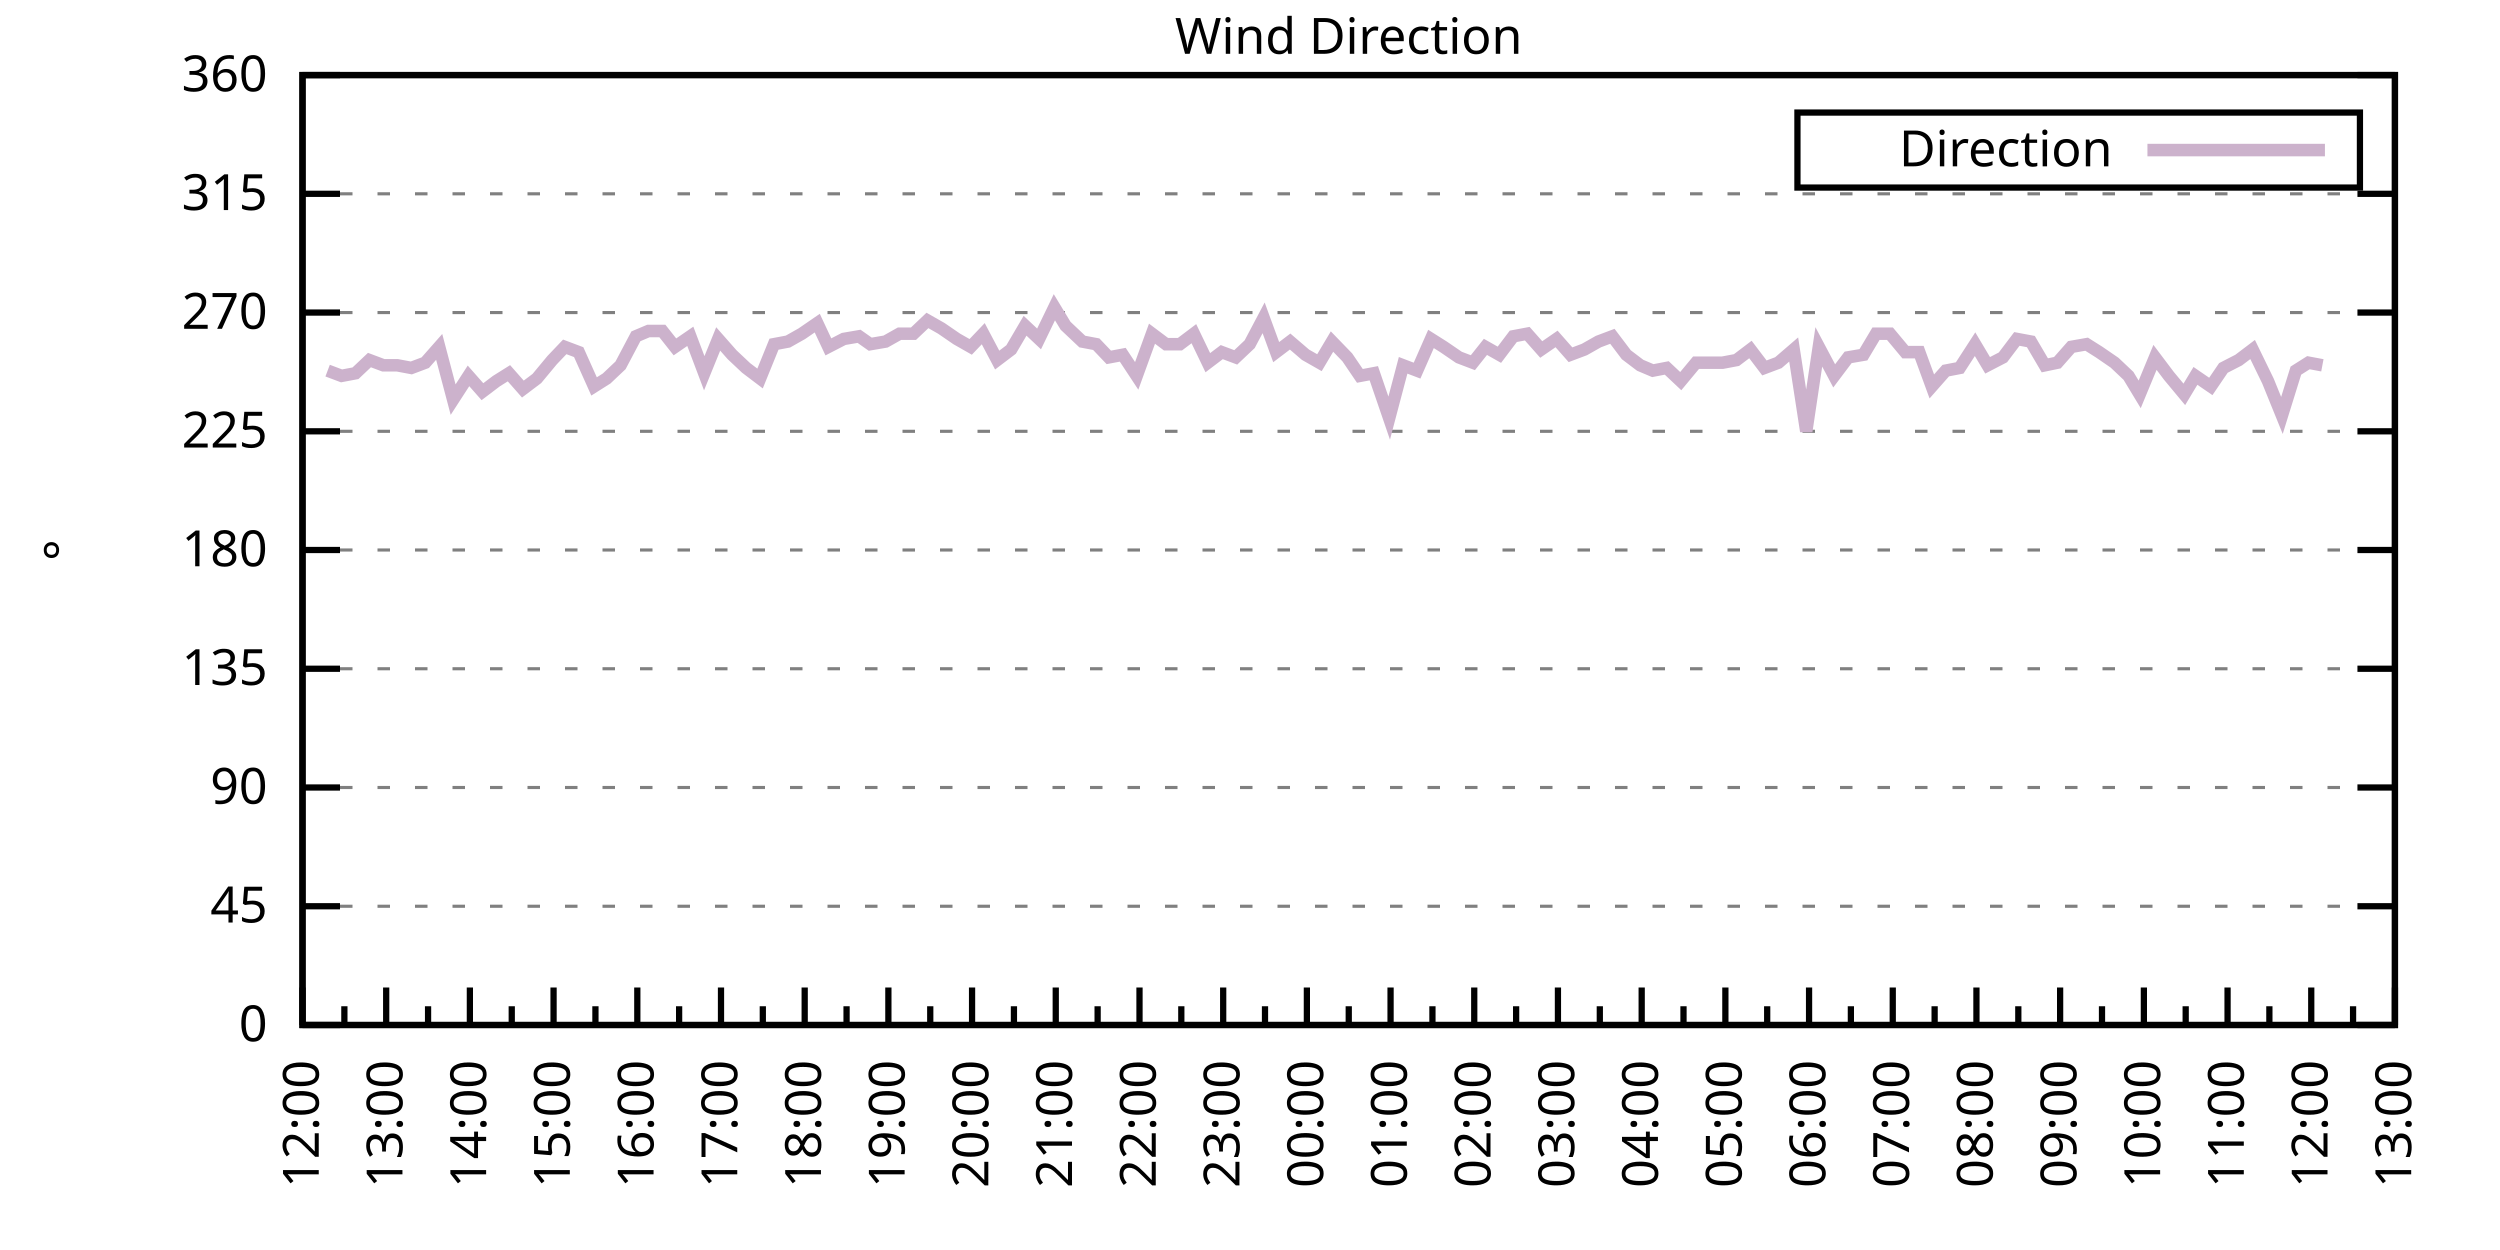
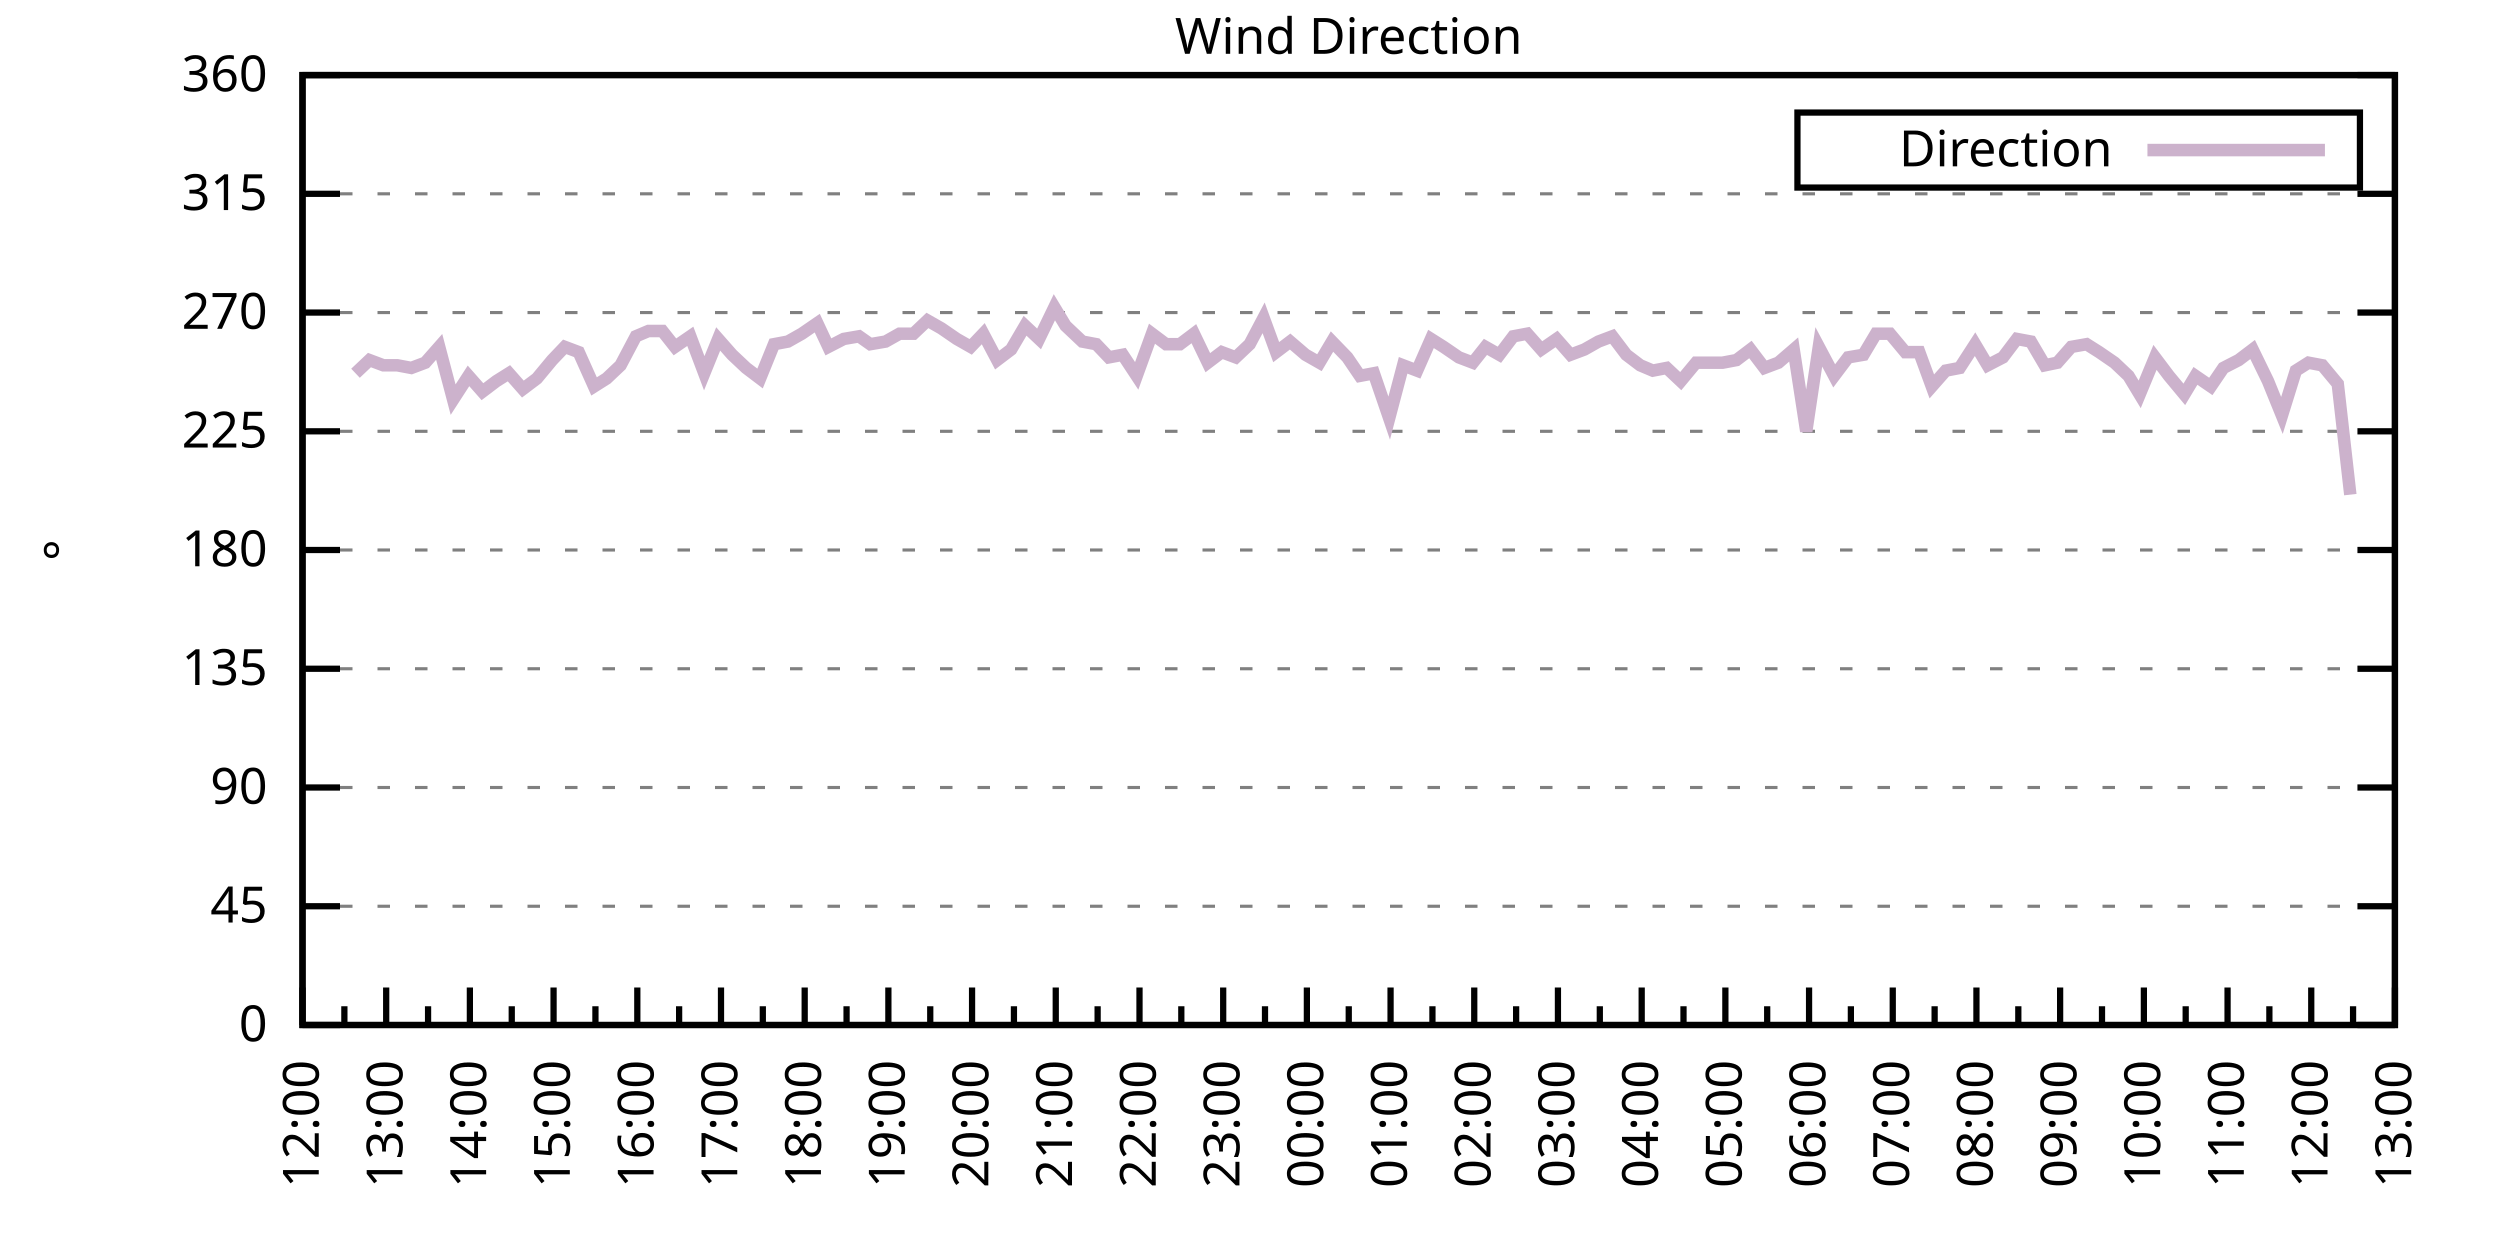
<svg xmlns="http://www.w3.org/2000/svg" xmlns:xlink="http://www.w3.org/1999/xlink" width="400" height="200" viewBox="0 0 400 200">
  <g id="gnuplot_canvas">
    <rect x="0" y="0" width="400" height="200" fill="none" />
    <defs>
      <circle id="gpDot" r="0.5" stroke-width="0.5" stroke="currentColor" />
      <path id="gpPt0" stroke-width="0.333" stroke="currentColor" d="M-1,0 h2 M0,-1 v2" />
      <path id="gpPt1" stroke-width="0.333" stroke="currentColor" d="M-1,-1 L1,1 M1,-1 L-1,1" />
      <path id="gpPt2" stroke-width="0.333" stroke="currentColor" d="M-1,0 L1,0 M0,-1 L0,1 M-1,-1 L1,1 M-1,1 L1,-1" />
      <rect id="gpPt3" stroke-width="0.333" stroke="currentColor" x="-1" y="-1" width="2" height="2" />
      <rect id="gpPt4" stroke-width="0.333" stroke="currentColor" fill="currentColor" x="-1" y="-1" width="2" height="2" />
      <circle id="gpPt5" stroke-width="0.333" stroke="currentColor" cx="0" cy="0" r="1" />
      <use xlink:href="#gpPt5" id="gpPt6" fill="currentColor" stroke="none" />
      <path id="gpPt7" stroke-width="0.333" stroke="currentColor" d="M0,-1.33 L-1.33,0.67 L1.33,0.67 z" />
      <use xlink:href="#gpPt7" id="gpPt8" fill="currentColor" stroke="none" />
      <use xlink:href="#gpPt7" id="gpPt9" stroke="currentColor" transform="rotate(180)" />
      <use xlink:href="#gpPt9" id="gpPt10" fill="currentColor" stroke="none" />
      <use xlink:href="#gpPt3" id="gpPt11" stroke="currentColor" transform="rotate(45)" />
      <use xlink:href="#gpPt11" id="gpPt12" fill="currentColor" stroke="none" />
      <path id="gpPt13" stroke-width="0.333" stroke="currentColor" d="M0,1.330 L1.265,0.411 L0.782,-1.067 L-0.782,-1.076 L-1.265,0.411 z" />
      <use xlink:href="#gpPt13" id="gpPt14" fill="currentColor" stroke="none" />
      <filter id="textbox" filterUnits="objectBoundingBox" x="0" y="0" height="1" width="1">
        <feFlood flood-color="white" flood-opacity="1" result="bgnd" />
        <feComposite in="SourceGraphic" in2="bgnd" operator="atop" />
      </filter>
      <filter id="greybox" filterUnits="objectBoundingBox" x="0" y="0" height="1" width="1">
        <feFlood flood-color="lightgrey" flood-opacity="1" result="grey" />
        <feComposite in="SourceGraphic" in2="grey" operator="atop" />
      </filter>
    </defs>
    <g fill="none" color="white" stroke="currentColor" stroke-width="1.00" stroke-linecap="butt" stroke-linejoin="miter">
</g>
    <g fill="none" color="black" stroke="currentColor" stroke-width="1.00" stroke-linecap="butt" stroke-linejoin="miter">
      <g stroke="none" shape-rendering="crispEdges">
        <polygon fill="rgb(255, 255, 255)" points="48.40,164.00 383.18,164.00 383.18,12.02 48.40,12.02 " />
      </g>
    </g>
    <g fill="none" color="black" stroke="currentColor" stroke-width="1.00" stroke-linecap="butt" stroke-linejoin="miter">
</g>
    <g fill="none" color="black" stroke="black" stroke-width="0.50" stroke-linecap="butt" stroke-linejoin="miter">
</g>
    <g fill="none" color="gray" stroke="currentColor" stroke-width="0.50" stroke-linecap="butt" stroke-linejoin="miter">
      <path stroke="gray" stroke-dasharray="2,4" class="gridline" d="M48.40,164.00 L383.19,164.00  " />
    </g>
    <g fill="none" color="gray" stroke="gray" stroke-width="1.00" stroke-linecap="butt" stroke-linejoin="miter">
</g>
    <g fill="none" color="black" stroke="currentColor" stroke-width="1.00" stroke-linecap="butt" stroke-linejoin="miter">
      <path stroke="black" d="M48.40,164.00 L54.40,164.00 M383.19,164.00 L377.19,164.00  " />
      <g transform="translate(42.80,166.60)" stroke="none" fill="black" font-family="Sans" font-size="8.00" text-anchor="end">
        <text>
          <tspan font-family="Sans"> 0</tspan>
        </text>
      </g>
    </g>
    <g fill="none" color="black" stroke="currentColor" stroke-width="1.00" stroke-linecap="butt" stroke-linejoin="miter">
</g>
    <g fill="none" color="black" stroke="black" stroke-width="0.50" stroke-linecap="butt" stroke-linejoin="miter">
</g>
    <g fill="none" color="gray" stroke="currentColor" stroke-width="0.50" stroke-linecap="butt" stroke-linejoin="miter">
      <path stroke="gray" stroke-dasharray="2,4" class="gridline" d="M48.40,145.00 L383.19,145.00  " />
    </g>
    <g fill="none" color="gray" stroke="gray" stroke-width="1.00" stroke-linecap="butt" stroke-linejoin="miter">
</g>
    <g fill="none" color="black" stroke="currentColor" stroke-width="1.00" stroke-linecap="butt" stroke-linejoin="miter">
      <path stroke="black" d="M48.40,145.00 L54.40,145.00 M383.19,145.00 L377.19,145.00  " />
      <g transform="translate(42.80,147.60)" stroke="none" fill="black" font-family="Sans" font-size="8.00" text-anchor="end">
        <text>
          <tspan font-family="Sans"> 45</tspan>
        </text>
      </g>
    </g>
    <g fill="none" color="black" stroke="currentColor" stroke-width="1.00" stroke-linecap="butt" stroke-linejoin="miter">
</g>
    <g fill="none" color="black" stroke="black" stroke-width="0.50" stroke-linecap="butt" stroke-linejoin="miter">
</g>
    <g fill="none" color="gray" stroke="currentColor" stroke-width="0.50" stroke-linecap="butt" stroke-linejoin="miter">
      <path stroke="gray" stroke-dasharray="2,4" class="gridline" d="M48.40,126.00 L383.19,126.00  " />
    </g>
    <g fill="none" color="gray" stroke="gray" stroke-width="1.00" stroke-linecap="butt" stroke-linejoin="miter">
</g>
    <g fill="none" color="black" stroke="currentColor" stroke-width="1.00" stroke-linecap="butt" stroke-linejoin="miter">
      <path stroke="black" d="M48.40,126.00 L54.40,126.00 M383.19,126.00 L377.19,126.00  " />
      <g transform="translate(42.80,128.60)" stroke="none" fill="black" font-family="Sans" font-size="8.00" text-anchor="end">
        <text>
          <tspan font-family="Sans"> 90</tspan>
        </text>
      </g>
    </g>
    <g fill="none" color="black" stroke="currentColor" stroke-width="1.00" stroke-linecap="butt" stroke-linejoin="miter">
</g>
    <g fill="none" color="black" stroke="black" stroke-width="0.50" stroke-linecap="butt" stroke-linejoin="miter">
</g>
    <g fill="none" color="gray" stroke="currentColor" stroke-width="0.50" stroke-linecap="butt" stroke-linejoin="miter">
      <path stroke="gray" stroke-dasharray="2,4" class="gridline" d="M48.40,107.00 L383.19,107.00  " />
    </g>
    <g fill="none" color="gray" stroke="gray" stroke-width="1.00" stroke-linecap="butt" stroke-linejoin="miter">
</g>
    <g fill="none" color="black" stroke="currentColor" stroke-width="1.00" stroke-linecap="butt" stroke-linejoin="miter">
      <path stroke="black" d="M48.40,107.00 L54.40,107.00 M383.19,107.00 L377.19,107.00  " />
      <g transform="translate(42.80,109.60)" stroke="none" fill="black" font-family="Sans" font-size="8.00" text-anchor="end">
        <text>
          <tspan font-family="Sans"> 135</tspan>
        </text>
      </g>
    </g>
    <g fill="none" color="black" stroke="currentColor" stroke-width="1.00" stroke-linecap="butt" stroke-linejoin="miter">
</g>
    <g fill="none" color="black" stroke="black" stroke-width="0.50" stroke-linecap="butt" stroke-linejoin="miter">
</g>
    <g fill="none" color="gray" stroke="currentColor" stroke-width="0.50" stroke-linecap="butt" stroke-linejoin="miter">
      <path stroke="gray" stroke-dasharray="2,4" class="gridline" d="M48.40,88.00 L383.19,88.00  " />
    </g>
    <g fill="none" color="gray" stroke="gray" stroke-width="1.00" stroke-linecap="butt" stroke-linejoin="miter">
</g>
    <g fill="none" color="black" stroke="currentColor" stroke-width="1.00" stroke-linecap="butt" stroke-linejoin="miter">
      <path stroke="black" d="M48.40,88.00 L54.40,88.00 M383.19,88.00 L377.19,88.00  " />
      <g transform="translate(42.80,90.60)" stroke="none" fill="black" font-family="Sans" font-size="8.00" text-anchor="end">
        <text>
          <tspan font-family="Sans"> 180</tspan>
        </text>
      </g>
    </g>
    <g fill="none" color="black" stroke="currentColor" stroke-width="1.00" stroke-linecap="butt" stroke-linejoin="miter">
</g>
    <g fill="none" color="black" stroke="black" stroke-width="0.50" stroke-linecap="butt" stroke-linejoin="miter">
</g>
    <g fill="none" color="gray" stroke="currentColor" stroke-width="0.50" stroke-linecap="butt" stroke-linejoin="miter">
      <path stroke="gray" stroke-dasharray="2,4" class="gridline" d="M48.40,69.01 L383.19,69.01  " />
    </g>
    <g fill="none" color="gray" stroke="gray" stroke-width="1.00" stroke-linecap="butt" stroke-linejoin="miter">
</g>
    <g fill="none" color="black" stroke="currentColor" stroke-width="1.00" stroke-linecap="butt" stroke-linejoin="miter">
      <path stroke="black" d="M48.40,69.01 L54.40,69.01 M383.19,69.01 L377.19,69.01  " />
      <g transform="translate(42.80,71.61)" stroke="none" fill="black" font-family="Sans" font-size="8.00" text-anchor="end">
        <text>
          <tspan font-family="Sans"> 225</tspan>
        </text>
      </g>
    </g>
    <g fill="none" color="black" stroke="currentColor" stroke-width="1.00" stroke-linecap="butt" stroke-linejoin="miter">
</g>
    <g fill="none" color="black" stroke="black" stroke-width="0.50" stroke-linecap="butt" stroke-linejoin="miter">
</g>
    <g fill="none" color="gray" stroke="currentColor" stroke-width="0.50" stroke-linecap="butt" stroke-linejoin="miter">
      <path stroke="gray" stroke-dasharray="2,4" class="gridline" d="M48.40,50.01 L383.19,50.01  " />
    </g>
    <g fill="none" color="gray" stroke="gray" stroke-width="1.00" stroke-linecap="butt" stroke-linejoin="miter">
</g>
    <g fill="none" color="black" stroke="currentColor" stroke-width="1.00" stroke-linecap="butt" stroke-linejoin="miter">
      <path stroke="black" d="M48.40,50.01 L54.40,50.01 M383.19,50.01 L377.19,50.01  " />
      <g transform="translate(42.80,52.61)" stroke="none" fill="black" font-family="Sans" font-size="8.00" text-anchor="end">
        <text>
          <tspan font-family="Sans"> 270</tspan>
        </text>
      </g>
    </g>
    <g fill="none" color="black" stroke="currentColor" stroke-width="1.00" stroke-linecap="butt" stroke-linejoin="miter">
</g>
    <g fill="none" color="black" stroke="black" stroke-width="0.50" stroke-linecap="butt" stroke-linejoin="miter">
</g>
    <g fill="none" color="gray" stroke="currentColor" stroke-width="0.50" stroke-linecap="butt" stroke-linejoin="miter">
      <path stroke="gray" stroke-dasharray="2,4" class="gridline" d="M48.40,31.01 L383.19,31.01  " />
    </g>
    <g fill="none" color="gray" stroke="gray" stroke-width="1.00" stroke-linecap="butt" stroke-linejoin="miter">
</g>
    <g fill="none" color="black" stroke="currentColor" stroke-width="1.00" stroke-linecap="butt" stroke-linejoin="miter">
      <path stroke="black" d="M48.40,31.01 L54.40,31.01 M383.19,31.01 L377.19,31.01  " />
      <g transform="translate(42.80,33.61)" stroke="none" fill="black" font-family="Sans" font-size="8.00" text-anchor="end">
        <text>
          <tspan font-family="Sans"> 315</tspan>
        </text>
      </g>
    </g>
    <g fill="none" color="black" stroke="currentColor" stroke-width="1.00" stroke-linecap="butt" stroke-linejoin="miter">
</g>
    <g fill="none" color="black" stroke="black" stroke-width="0.50" stroke-linecap="butt" stroke-linejoin="miter">
</g>
    <g fill="none" color="gray" stroke="currentColor" stroke-width="0.50" stroke-linecap="butt" stroke-linejoin="miter">
      <path stroke="gray" stroke-dasharray="2,4" class="gridline" d="M48.40,12.01 L383.19,12.01  " />
    </g>
    <g fill="none" color="gray" stroke="gray" stroke-width="1.00" stroke-linecap="butt" stroke-linejoin="miter">
</g>
    <g fill="none" color="black" stroke="currentColor" stroke-width="1.00" stroke-linecap="butt" stroke-linejoin="miter">
      <path stroke="black" d="M48.40,12.01 L54.40,12.01 M383.19,12.01 L377.19,12.01  " />
      <g transform="translate(42.80,14.61)" stroke="none" fill="black" font-family="Sans" font-size="8.00" text-anchor="end">
        <text>
          <tspan font-family="Sans"> 360</tspan>
        </text>
      </g>
    </g>
    <g fill="none" color="black" stroke="currentColor" stroke-width="1.00" stroke-linecap="butt" stroke-linejoin="miter">
      <path stroke="black" d="M48.40,164.00 L48.40,158.00  " />
      <g transform="translate(51.00,169.60) rotate(270)" stroke="none" fill="black" font-family="Sans" font-size="8.00" text-anchor="end">
        <text>
          <tspan font-family="Sans">12:00</tspan>
        </text>
      </g>
    </g>
    <g fill="none" color="black" stroke="currentColor" stroke-width="1.00" stroke-linecap="butt" stroke-linejoin="miter">
      <path stroke="black" d="M55.10,164.00 L55.10,161.00 M61.79,164.00 L61.79,158.00  " />
      <g transform="translate(64.39,169.60) rotate(270)" stroke="none" fill="black" font-family="Sans" font-size="8.00" text-anchor="end">
        <text>
          <tspan font-family="Sans">13:00</tspan>
        </text>
      </g>
    </g>
    <g fill="none" color="black" stroke="currentColor" stroke-width="1.00" stroke-linecap="butt" stroke-linejoin="miter">
      <path stroke="black" d="M68.49,164.00 L68.49,161.00 M75.18,164.00 L75.18,158.00  " />
      <g transform="translate(77.78,169.60) rotate(270)" stroke="none" fill="black" font-family="Sans" font-size="8.00" text-anchor="end">
        <text>
          <tspan font-family="Sans">14:00</tspan>
        </text>
      </g>
    </g>
    <g fill="none" color="black" stroke="currentColor" stroke-width="1.00" stroke-linecap="butt" stroke-linejoin="miter">
      <path stroke="black" d="M81.88,164.00 L81.88,161.00 M88.57,164.00 L88.57,158.00  " />
      <g transform="translate(91.17,169.60) rotate(270)" stroke="none" fill="black" font-family="Sans" font-size="8.00" text-anchor="end">
        <text>
          <tspan font-family="Sans">15:00</tspan>
        </text>
      </g>
    </g>
    <g fill="none" color="black" stroke="currentColor" stroke-width="1.00" stroke-linecap="butt" stroke-linejoin="miter">
      <path stroke="black" d="M95.27,164.00 L95.27,161.00 M101.97,164.00 L101.97,158.00  " />
      <g transform="translate(104.57,169.60) rotate(270)" stroke="none" fill="black" font-family="Sans" font-size="8.00" text-anchor="end">
        <text>
          <tspan font-family="Sans">16:00</tspan>
        </text>
      </g>
    </g>
    <g fill="none" color="black" stroke="currentColor" stroke-width="1.00" stroke-linecap="butt" stroke-linejoin="miter">
      <path stroke="black" d="M108.66,164.00 L108.66,161.00 M115.36,164.00 L115.36,158.00  " />
      <g transform="translate(117.96,169.60) rotate(270)" stroke="none" fill="black" font-family="Sans" font-size="8.00" text-anchor="end">
        <text>
          <tspan font-family="Sans">17:00</tspan>
        </text>
      </g>
    </g>
    <g fill="none" color="black" stroke="currentColor" stroke-width="1.00" stroke-linecap="butt" stroke-linejoin="miter">
      <path stroke="black" d="M122.05,164.00 L122.05,161.00 M128.75,164.00 L128.75,158.00  " />
      <g transform="translate(131.35,169.60) rotate(270)" stroke="none" fill="black" font-family="Sans" font-size="8.00" text-anchor="end">
        <text>
          <tspan font-family="Sans">18:00</tspan>
        </text>
      </g>
    </g>
    <g fill="none" color="black" stroke="currentColor" stroke-width="1.00" stroke-linecap="butt" stroke-linejoin="miter">
      <path stroke="black" d="M135.45,164.00 L135.45,161.00 M142.14,164.00 L142.14,158.00  " />
      <g transform="translate(144.74,169.60) rotate(270)" stroke="none" fill="black" font-family="Sans" font-size="8.00" text-anchor="end">
        <text>
          <tspan font-family="Sans">19:00</tspan>
        </text>
      </g>
    </g>
    <g fill="none" color="black" stroke="currentColor" stroke-width="1.00" stroke-linecap="butt" stroke-linejoin="miter">
      <path stroke="black" d="M148.84,164.00 L148.84,161.00 M155.53,164.00 L155.53,158.00  " />
      <g transform="translate(158.13,169.60) rotate(270)" stroke="none" fill="black" font-family="Sans" font-size="8.00" text-anchor="end">
        <text>
          <tspan font-family="Sans">20:00</tspan>
        </text>
      </g>
    </g>
    <g fill="none" color="black" stroke="currentColor" stroke-width="1.00" stroke-linecap="butt" stroke-linejoin="miter">
      <path stroke="black" d="M162.23,164.00 L162.23,161.00 M168.92,164.00 L168.92,158.00  " />
      <g transform="translate(171.52,169.60) rotate(270)" stroke="none" fill="black" font-family="Sans" font-size="8.00" text-anchor="end">
        <text>
          <tspan font-family="Sans">21:00</tspan>
        </text>
      </g>
    </g>
    <g fill="none" color="black" stroke="currentColor" stroke-width="1.00" stroke-linecap="butt" stroke-linejoin="miter">
      <path stroke="black" d="M175.62,164.00 L175.62,161.00 M182.32,164.00 L182.32,158.00  " />
      <g transform="translate(184.92,169.60) rotate(270)" stroke="none" fill="black" font-family="Sans" font-size="8.00" text-anchor="end">
        <text>
          <tspan font-family="Sans">22:00</tspan>
        </text>
      </g>
    </g>
    <g fill="none" color="black" stroke="currentColor" stroke-width="1.00" stroke-linecap="butt" stroke-linejoin="miter">
      <path stroke="black" d="M189.01,164.00 L189.01,161.00 M195.71,164.00 L195.71,158.00  " />
      <g transform="translate(198.31,169.60) rotate(270)" stroke="none" fill="black" font-family="Sans" font-size="8.00" text-anchor="end">
        <text>
          <tspan font-family="Sans">23:00</tspan>
        </text>
      </g>
    </g>
    <g fill="none" color="black" stroke="currentColor" stroke-width="1.00" stroke-linecap="butt" stroke-linejoin="miter">
      <path stroke="black" d="M202.40,164.00 L202.40,161.00 M209.10,164.00 L209.10,158.00  " />
      <g transform="translate(211.70,169.60) rotate(270)" stroke="none" fill="black" font-family="Sans" font-size="8.00" text-anchor="end">
        <text>
          <tspan font-family="Sans">00:00</tspan>
        </text>
      </g>
    </g>
    <g fill="none" color="black" stroke="currentColor" stroke-width="1.00" stroke-linecap="butt" stroke-linejoin="miter">
      <path stroke="black" d="M215.80,164.00 L215.80,161.00 M222.49,164.00 L222.49,158.00  " />
      <g transform="translate(225.09,169.60) rotate(270)" stroke="none" fill="black" font-family="Sans" font-size="8.00" text-anchor="end">
        <text>
          <tspan font-family="Sans">01:00</tspan>
        </text>
      </g>
    </g>
    <g fill="none" color="black" stroke="currentColor" stroke-width="1.00" stroke-linecap="butt" stroke-linejoin="miter">
      <path stroke="black" d="M229.19,164.00 L229.19,161.00 M235.88,164.00 L235.88,158.00  " />
      <g transform="translate(238.48,169.60) rotate(270)" stroke="none" fill="black" font-family="Sans" font-size="8.00" text-anchor="end">
        <text>
          <tspan font-family="Sans">02:00</tspan>
        </text>
      </g>
    </g>
    <g fill="none" color="black" stroke="currentColor" stroke-width="1.00" stroke-linecap="butt" stroke-linejoin="miter">
      <path stroke="black" d="M242.58,164.00 L242.58,161.00 M249.27,164.00 L249.27,158.00  " />
      <g transform="translate(251.87,169.60) rotate(270)" stroke="none" fill="black" font-family="Sans" font-size="8.00" text-anchor="end">
        <text>
          <tspan font-family="Sans">03:00</tspan>
        </text>
      </g>
    </g>
    <g fill="none" color="black" stroke="currentColor" stroke-width="1.00" stroke-linecap="butt" stroke-linejoin="miter">
      <path stroke="black" d="M255.97,164.00 L255.97,161.00 M262.67,164.00 L262.67,158.00  " />
      <g transform="translate(265.27,169.60) rotate(270)" stroke="none" fill="black" font-family="Sans" font-size="8.00" text-anchor="end">
        <text>
          <tspan font-family="Sans">04:00</tspan>
        </text>
      </g>
    </g>
    <g fill="none" color="black" stroke="currentColor" stroke-width="1.00" stroke-linecap="butt" stroke-linejoin="miter">
      <path stroke="black" d="M269.36,164.00 L269.36,161.00 M276.06,164.00 L276.06,158.00  " />
      <g transform="translate(278.66,169.60) rotate(270)" stroke="none" fill="black" font-family="Sans" font-size="8.00" text-anchor="end">
        <text>
          <tspan font-family="Sans">05:00</tspan>
        </text>
      </g>
    </g>
    <g fill="none" color="black" stroke="currentColor" stroke-width="1.00" stroke-linecap="butt" stroke-linejoin="miter">
      <path stroke="black" d="M282.75,164.00 L282.75,161.00 M289.45,164.00 L289.45,158.00  " />
      <g transform="translate(292.05,169.60) rotate(270)" stroke="none" fill="black" font-family="Sans" font-size="8.00" text-anchor="end">
        <text>
          <tspan font-family="Sans">06:00</tspan>
        </text>
      </g>
    </g>
    <g fill="none" color="black" stroke="currentColor" stroke-width="1.00" stroke-linecap="butt" stroke-linejoin="miter">
      <path stroke="black" d="M296.14,164.00 L296.14,161.00 M302.84,164.00 L302.84,158.00  " />
      <g transform="translate(305.44,169.60) rotate(270)" stroke="none" fill="black" font-family="Sans" font-size="8.00" text-anchor="end">
        <text>
          <tspan font-family="Sans">07:00</tspan>
        </text>
      </g>
    </g>
    <g fill="none" color="black" stroke="currentColor" stroke-width="1.00" stroke-linecap="butt" stroke-linejoin="miter">
      <path stroke="black" d="M309.54,164.00 L309.54,161.00 M316.23,164.00 L316.23,158.00  " />
      <g transform="translate(318.83,169.60) rotate(270)" stroke="none" fill="black" font-family="Sans" font-size="8.00" text-anchor="end">
        <text>
          <tspan font-family="Sans">08:00</tspan>
        </text>
      </g>
    </g>
    <g fill="none" color="black" stroke="currentColor" stroke-width="1.00" stroke-linecap="butt" stroke-linejoin="miter">
      <path stroke="black" d="M322.93,164.00 L322.93,161.00 M329.62,164.00 L329.62,158.00  " />
      <g transform="translate(332.22,169.60) rotate(270)" stroke="none" fill="black" font-family="Sans" font-size="8.00" text-anchor="end">
        <text>
          <tspan font-family="Sans">09:00</tspan>
        </text>
      </g>
    </g>
    <g fill="none" color="black" stroke="currentColor" stroke-width="1.00" stroke-linecap="butt" stroke-linejoin="miter">
      <path stroke="black" d="M336.32,164.00 L336.32,161.00 M343.02,164.00 L343.02,158.00  " />
      <g transform="translate(345.62,169.60) rotate(270)" stroke="none" fill="black" font-family="Sans" font-size="8.00" text-anchor="end">
        <text>
          <tspan font-family="Sans">10:00</tspan>
        </text>
      </g>
    </g>
    <g fill="none" color="black" stroke="currentColor" stroke-width="1.00" stroke-linecap="butt" stroke-linejoin="miter">
      <path stroke="black" d="M349.71,164.00 L349.71,161.00 M356.41,164.00 L356.41,158.00  " />
      <g transform="translate(359.01,169.60) rotate(270)" stroke="none" fill="black" font-family="Sans" font-size="8.00" text-anchor="end">
        <text>
          <tspan font-family="Sans">11:00</tspan>
        </text>
      </g>
    </g>
    <g fill="none" color="black" stroke="currentColor" stroke-width="1.00" stroke-linecap="butt" stroke-linejoin="miter">
      <path stroke="black" d="M363.10,164.00 L363.10,161.00 M369.80,164.00 L369.80,158.00  " />
      <g transform="translate(372.40,169.60) rotate(270)" stroke="none" fill="black" font-family="Sans" font-size="8.00" text-anchor="end">
        <text>
          <tspan font-family="Sans">12:00</tspan>
        </text>
      </g>
    </g>
    <g fill="none" color="black" stroke="currentColor" stroke-width="1.00" stroke-linecap="butt" stroke-linejoin="miter">
      <path stroke="black" d="M376.49,164.00 L376.49,161.00 M383.19,164.00 L383.19,158.00  " />
      <g transform="translate(385.79,169.60) rotate(270)" stroke="none" fill="black" font-family="Sans" font-size="8.00" text-anchor="end">
        <text>
          <tspan font-family="Sans">13:00</tspan>
        </text>
      </g>
    </g>
    <g fill="none" color="black" stroke="currentColor" stroke-width="1.00" stroke-linecap="butt" stroke-linejoin="miter">
</g>
    <g fill="none" color="black" stroke="currentColor" stroke-width="1.00" stroke-linecap="butt" stroke-linejoin="miter">
      <path stroke="black" d="M48.40,12.01 L48.40,164.00 L383.19,164.00 L383.19,12.01 L48.40,12.01 Z  " />
    </g>
    <g fill="none" color="black" stroke="currentColor" stroke-width="1.00" stroke-linecap="butt" stroke-linejoin="miter">
      <g transform="translate(12.80,88.01) rotate(270)" stroke="none" fill="black" font-family="Sans" font-size="8.00" text-anchor="middle">
        <text>
          <tspan font-family="Sans">°</tspan>
        </text>
      </g>
    </g>
    <g fill="none" color="black" stroke="currentColor" stroke-width="1.00" stroke-linecap="butt" stroke-linejoin="miter">
</g>
    <g fill="none" color="black" stroke="currentColor" stroke-width="1.00" stroke-linecap="butt" stroke-linejoin="miter">
      <path stroke="black" d="M287.59,30.01 L287.59,18.01 L377.59,18.01 L377.59,30.01 L287.59,30.01 Z  " />
    </g>
    <g id="Wind_direction_plot_1">
      <g fill="none" color="white" stroke="black" stroke-width="2.00" stroke-linecap="butt" stroke-linejoin="miter">
</g>
      <g fill="none" color="black" stroke="currentColor" stroke-width="2.00" stroke-linecap="butt" stroke-linejoin="miter">
        <g transform="translate(337.99,26.61)" stroke="none" fill="black" font-family="Sans" font-size="8.00" text-anchor="end">
          <text>
            <tspan font-family="Sans">Direction</tspan>
          </text>
        </g>
      </g>
      <g fill="none" color="black" stroke="currentColor" stroke-width="2.00" stroke-linecap="butt" stroke-linejoin="miter">
-         <path stroke="rgb(204, 178, 204)" d="M343.59,24.01 L371.99,24.01 M52.42,59.30 L54.65,60.14 L56.88,59.72 L59.11,57.61 L61.35,58.45 L63.58,58.45   L65.81,58.87 L68.04,58.03 L70.27,55.50 L72.50,63.94 L74.96,60.14 L77.19,62.67 L79.42,60.98 L81.43,59.72   L83.66,62.25 L85.90,60.56 L88.35,57.61 L90.36,55.50 L92.59,56.34 L95.05,61.83 L97.06,60.56 L99.29,58.45   L101.74,53.81 L103.75,52.96 L105.98,52.96 L107.99,55.50 L110.45,53.81 L112.68,59.72 L114.91,54.23 L117.14,56.76   L119.38,58.87 L121.61,60.56 L123.84,55.07 L126.07,54.65 L128.30,53.39 L130.76,51.70 L132.54,55.50 L135.00,54.23   L137.45,53.81 L139.24,55.07 L141.69,54.65 L143.93,53.39 L146.16,53.39 L148.39,51.27 L150.62,52.54 L153.08,54.23   L155.31,55.50 L157.32,53.39 L159.55,57.61 L161.78,55.92 L164.01,52.12 L166.25,54.23 L168.70,49.16 L170.49,52.12   L173.17,54.65 L175.40,55.07 L177.41,57.18 L179.64,56.76 L181.87,60.14 L184.32,53.39 L186.56,55.07 L188.79,55.07   L191.02,53.39 L193.25,58.03 L195.48,56.34 L197.72,57.18 L199.95,55.07 L202.18,50.85 L204.19,56.34 L206.42,54.65   L208.88,56.76 L211.11,58.03 L213.12,54.65 L215.57,57.18 L217.58,60.14 L219.81,59.72 L222.27,66.90 L224.50,58.45   L226.73,59.30 L228.96,54.23 L230.97,55.50 L233.43,57.18 L235.66,58.03 L237.67,55.50 L239.90,56.76 L242.13,53.81   L244.36,53.39 L246.60,55.92 L249.05,54.23 L251.28,56.76 L253.51,55.92 L255.75,54.65 L257.98,53.81 L260.21,56.76   L262.44,58.45 L264.45,59.30 L266.68,58.87 L268.92,60.98 L271.37,58.03 L273.38,58.03 L275.61,58.03 L277.84,57.61   L280.07,55.92 L282.31,58.87 L284.54,58.03 L286.99,55.92 L289.00,69.01 L291.01,55.50 L293.47,60.14 L295.70,57.18   L298.15,56.76 L300.16,53.39 L302.39,53.39 L304.85,56.34 L307.08,56.34 L309.09,61.83 L311.32,59.30 L313.55,58.87   L316.01,55.07 L318.02,58.45 L320.47,57.18 L322.70,54.23 L324.94,54.65 L327.17,58.45 L329.18,58.03 L331.41,55.50   L333.86,55.07 L335.87,56.34 L338.33,58.03 L340.56,60.14 L342.35,63.10 L344.80,57.18 L347.03,60.14 L349.49,63.10   L351.27,60.14 L353.73,61.83 L355.74,58.87 L358.19,57.61 L360.42,55.92 L362.88,60.98 L365.11,66.47 L367.34,59.30   L369.35,58.03 L371.58,58.45  " />
+         <path stroke="rgb(204, 178, 204)" d="M343.59,24.01 L371.99,24.01 M56.88,59.72 L59.11,57.61 L61.35,58.45 L63.58,58.45 L65.81,58.87 L68.04,58.03   L70.27,55.50 L72.50,63.94 L74.96,60.14 L77.19,62.67 L79.42,60.98 L81.43,59.72 L83.66,62.25 L85.90,60.56   L88.35,57.61 L90.36,55.50 L92.59,56.34 L95.05,61.83 L97.06,60.56 L99.29,58.45 L101.74,53.81 L103.75,52.96   L105.98,52.96 L107.99,55.50 L110.45,53.81 L112.68,59.72 L114.91,54.23 L117.14,56.76 L119.38,58.87 L121.61,60.56   L123.84,55.07 L126.07,54.65 L128.30,53.39 L130.76,51.70 L132.54,55.50 L135.00,54.23 L137.45,53.81 L139.24,55.07   L141.69,54.65 L143.93,53.39 L146.16,53.39 L148.39,51.27 L150.62,52.54 L153.08,54.23 L155.31,55.50 L157.32,53.39   L159.55,57.61 L161.78,55.92 L164.01,52.12 L166.25,54.23 L168.70,49.16 L170.49,52.12 L173.17,54.65 L175.40,55.07   L177.41,57.18 L179.64,56.76 L181.87,60.14 L184.32,53.39 L186.56,55.07 L188.79,55.07 L191.02,53.39 L193.25,58.03   L195.48,56.34 L197.72,57.18 L199.95,55.07 L202.18,50.85 L204.19,56.34 L206.42,54.65 L208.88,56.76 L211.11,58.03   L213.12,54.65 L215.57,57.18 L217.58,60.14 L219.81,59.72 L222.27,66.90 L224.50,58.45 L226.73,59.30 L228.96,54.23   L230.97,55.50 L233.43,57.18 L235.66,58.03 L237.67,55.50 L239.90,56.76 L242.13,53.81 L244.36,53.39 L246.60,55.92   L249.05,54.23 L251.28,56.76 L253.51,55.92 L255.75,54.65 L257.98,53.81 L260.21,56.76 L262.44,58.45 L264.45,59.30   L266.68,58.87 L268.92,60.98 L271.37,58.03 L273.38,58.03 L275.61,58.03 L277.84,57.61 L280.07,55.92 L282.31,58.87   L284.54,58.03 L286.99,55.92 L289.00,69.01 L291.01,55.50 L293.47,60.14 L295.70,57.18 L298.15,56.76 L300.16,53.39   L302.39,53.39 L304.85,56.34 L307.08,56.34 L309.09,61.83 L311.32,59.30 L313.55,58.87 L316.01,55.07 L318.02,58.45   L320.47,57.18 L322.70,54.23 L324.94,54.65 L327.17,58.45 L329.18,58.03 L331.41,55.50 L333.86,55.07 L335.87,56.34   L338.33,58.03 L340.56,60.14 L342.35,63.10 L344.80,57.18 L347.03,60.14 L349.49,63.10 L351.27,60.14 L353.73,61.83   L355.74,58.87 L358.19,57.61 L360.42,55.92 L362.88,60.98 L365.11,66.47 L367.34,59.30 L369.35,58.03 L371.58,58.45   L374.04,61.41 L376.05,79.14  " />
      </g>
    </g>
    <g fill="none" color="black" stroke="currentColor" stroke-width="2.00" stroke-linecap="butt" stroke-linejoin="miter">
</g>
    <g fill="none" color="black" stroke="black" stroke-width="1.00" stroke-linecap="butt" stroke-linejoin="miter">
</g>
    <g fill="none" color="black" stroke="currentColor" stroke-width="1.00" stroke-linecap="butt" stroke-linejoin="miter">
      <path stroke="black" d="M48.40,12.01 L48.40,164.00 L383.19,164.00 L383.19,12.01 L48.40,12.01 Z  " />
    </g>
    <g fill="none" color="black" stroke="currentColor" stroke-width="1.00" stroke-linecap="butt" stroke-linejoin="miter">
      <g transform="translate(215.79,8.61)" stroke="none" fill="black" font-family="Sans" font-size="8.00" text-anchor="middle">
        <text>
          <tspan font-family="Sans">Wind Direction</tspan>
        </text>
      </g>
    </g>
    <g fill="none" color="black" stroke="currentColor" stroke-width="1.00" stroke-linecap="butt" stroke-linejoin="miter">
</g>
  </g>
</svg>
